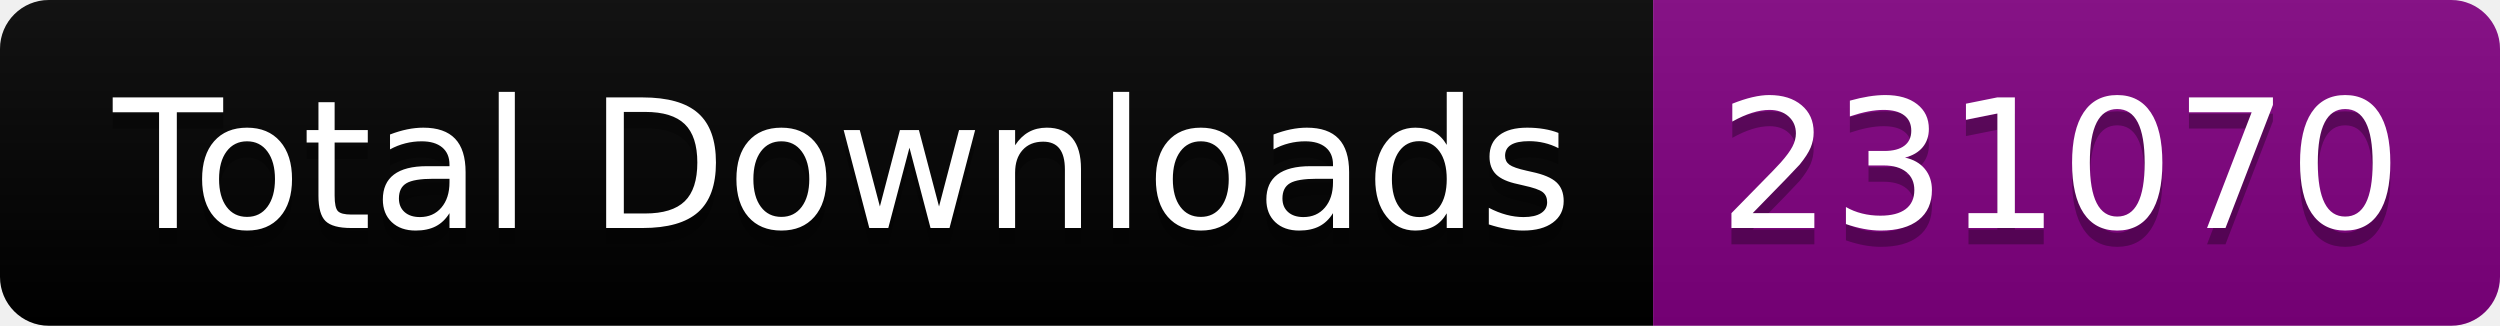
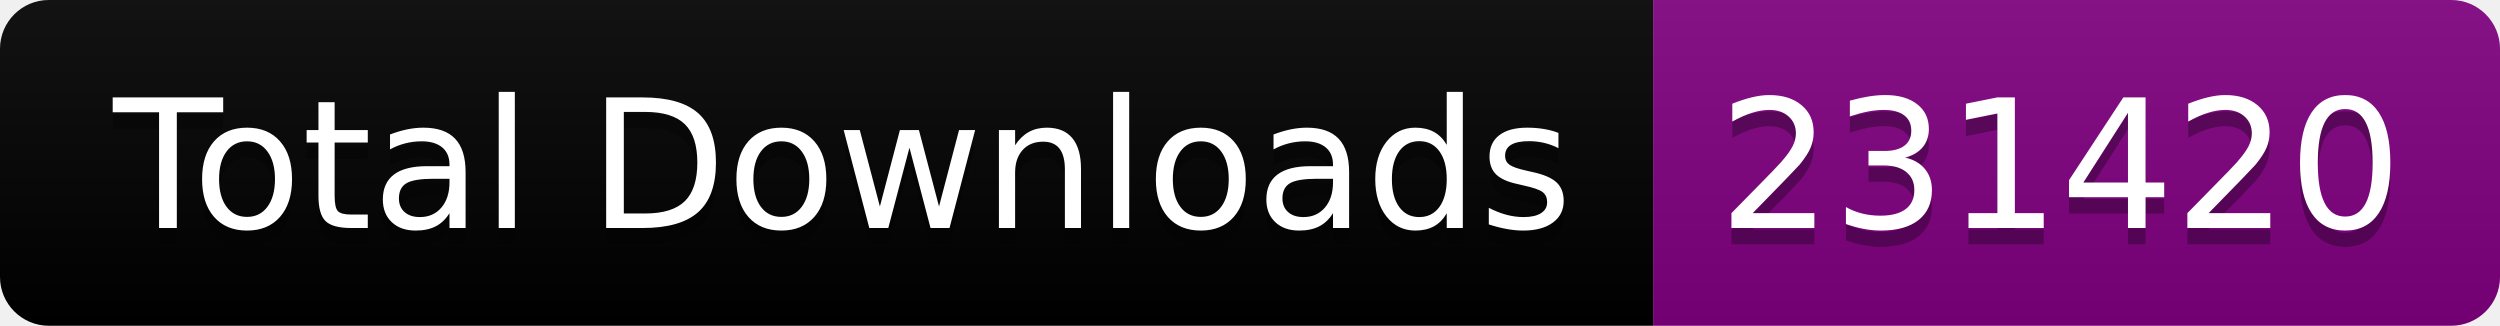
<svg xmlns="http://www.w3.org/2000/svg" width="153.5" height="20">
  <linearGradient id="smooth" x2="0" y2="100%">
    <stop offset="0" stop-color="#bbb" stop-opacity=".1" />
    <stop offset="1" stop-opacity=".1" />
  </linearGradient>
  <clipPath id="round">
    <rect width="153.5" height="20" rx="3" fill="#fff" />
  </clipPath>
  <g clip-path="url(#round)">
    <rect width="101.5" height="20" fill="black" />
    <rect x="101.5" width="52.0" height="20" fill="purple" />
    <rect width="153.5" height="20" fill="url(#smooth)" />
  </g>
  <g fill="#fff" text-anchor="middle" font-family="DejaVu Sans,Verdana,Geneva,sans-serif" font-size="110">
    <text x="517.5" y="150" fill="#010101" fill-opacity=".3" transform="scale(0.1)" textLength="915.0" lengthAdjust="spacing">Total Downloads</text>
    <text x="517.5" y="140" transform="scale(0.1)" textLength="915.0" lengthAdjust="spacing">Total Downloads</text>
-     <text x="1265.0" y="150" fill="#010101" fill-opacity=".3" transform="scale(0.1)" textLength="420.0" lengthAdjust="spacing">231070</text>
-     <text x="1265.0" y="140" transform="scale(0.1)" textLength="420.0" lengthAdjust="spacing">231070</text>
+     <text x="1265.0" y="150" fill="#010101" fill-opacity=".3" transform="scale(0.1)" textLength="420.0" lengthAdjust="spacing">231420</text>
+     <text x="1265.0" y="140" transform="scale(0.1)" textLength="420.0" lengthAdjust="spacing">231420</text>
  </g>
</svg>
